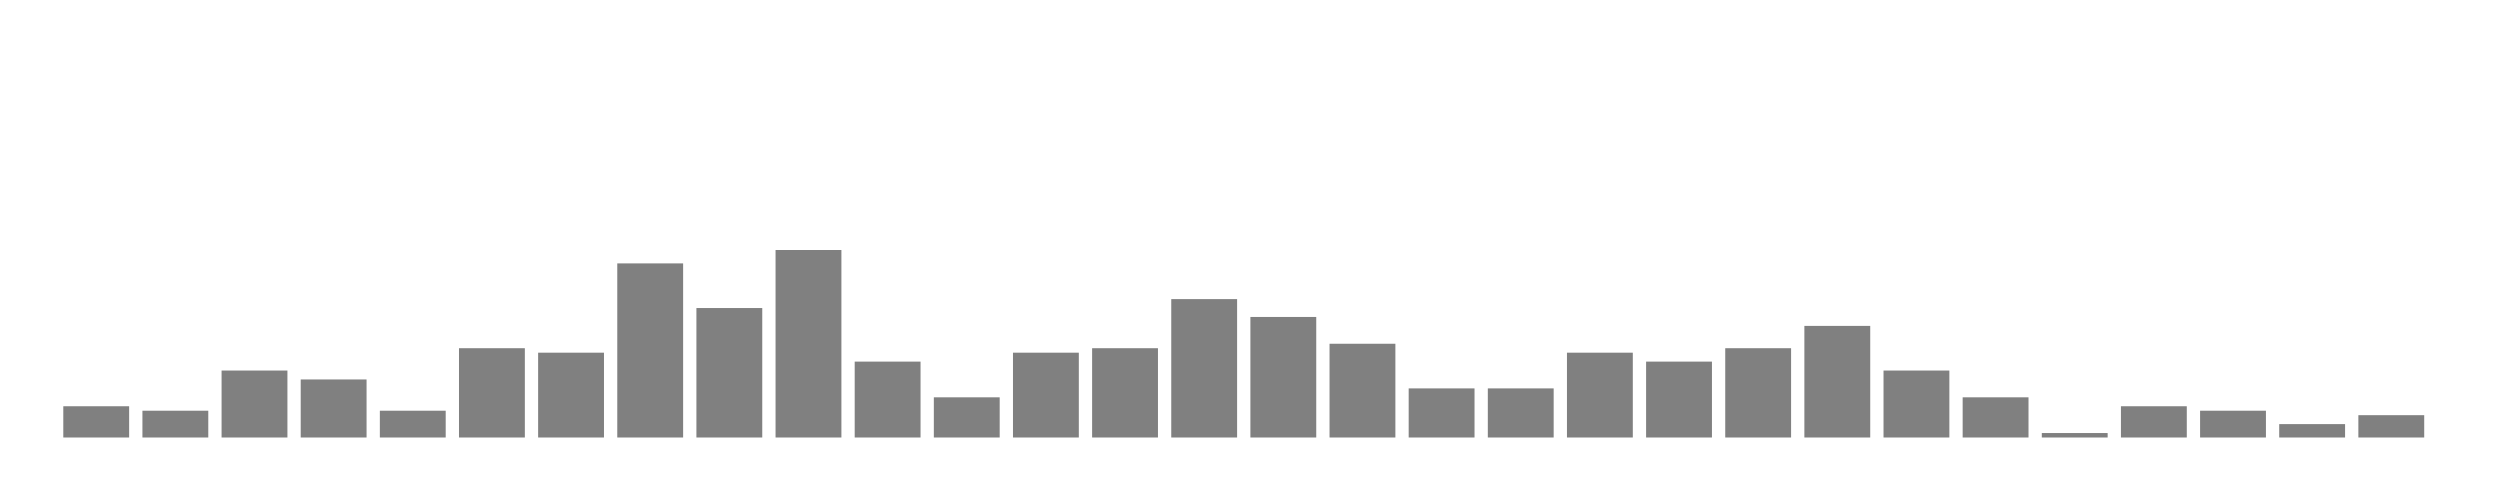
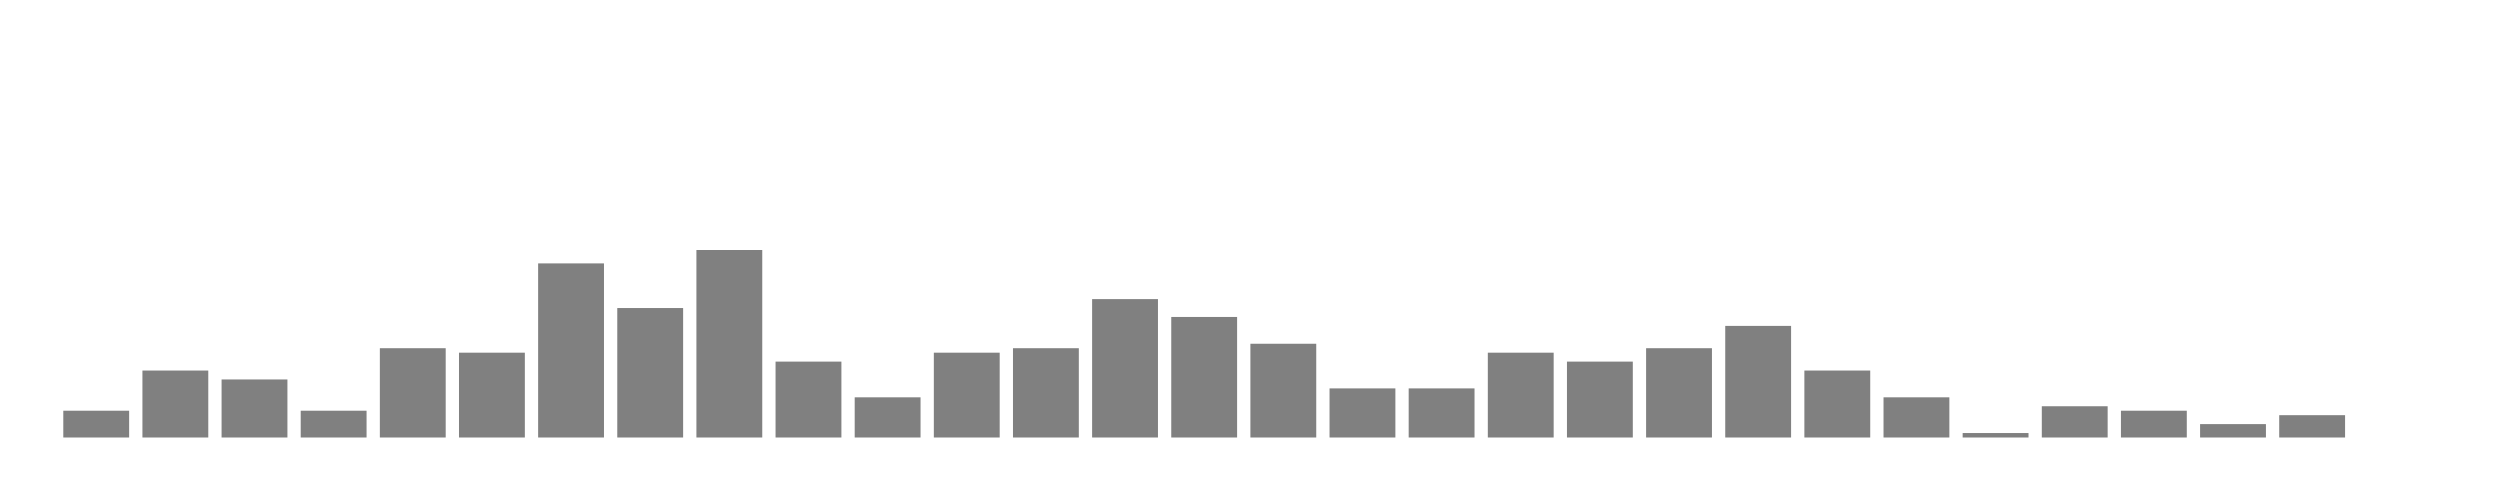
<svg xmlns="http://www.w3.org/2000/svg" width="400" height="80">
  <g transform="translate(10,10)">
-     <rect class="bar" x="0.127" width="10.536" y="55" height="5" fill="rgba(128, 128, 128, 1)" />
-     <rect class="bar" x="12.789" width="10.536" y="55.714" height="4.286" fill="rgba(128, 128, 128, 1)" />
-     <rect class="bar" x="25.452" width="10.536" y="49.286" height="10.714" fill="rgba(128, 128, 128, 1)" />
-     <rect class="bar" x="38.114" width="10.536" y="50.714" height="9.286" fill="rgba(128, 128, 128, 1)" />
-     <rect class="bar" x="50.776" width="10.536" y="55.714" height="4.286" fill="rgba(128, 128, 128, 1)" />
-     <rect class="bar" x="63.439" width="10.536" y="45.714" height="14.286" fill="rgba(128, 128, 128, 1)" />
-     <rect class="bar" x="76.101" width="10.536" y="46.429" height="13.571" fill="rgba(128, 128, 128, 1)" />
-     <rect class="bar" x="88.764" width="10.536" y="32.143" height="27.857" fill="rgba(128, 128, 128, 1)" />
-     <rect class="bar" x="101.426" width="10.536" y="39.286" height="20.714" fill="rgba(128, 128, 128, 1)" />
-     <rect class="bar" x="114.089" width="10.536" y="30" height="30" fill="rgba(128, 128, 128, 1)" />
-     <rect class="bar" x="126.751" width="10.536" y="47.857" height="12.143" fill="rgba(128, 128, 128, 1)" />
-     <rect class="bar" x="139.414" width="10.536" y="53.571" height="6.429" fill="rgba(128, 128, 128, 1)" />
-     <rect class="bar" x="152.076" width="10.536" y="46.429" height="13.571" fill="rgba(128, 128, 128, 1)" />
-     <rect class="bar" x="164.738" width="10.536" y="45.714" height="14.286" fill="rgba(128, 128, 128, 1)" />
-     <rect class="bar" x="177.401" width="10.536" y="37.857" height="22.143" fill="rgba(128, 128, 128, 1)" />
-     <rect class="bar" x="190.063" width="10.536" y="40.714" height="19.286" fill="rgba(128, 128, 128, 1)" />
-     <rect class="bar" x="202.726" width="10.536" y="45" height="15" fill="rgba(128, 128, 128, 1)" />
+     <rect class="bar" x="0.127" width="10.536" y="55.714" height="4.286" fill="rgba(128, 128, 128, 1)" />
+     <rect class="bar" x="12.789" width="10.536" y="49.286" height="10.714" fill="rgba(128, 128, 128, 1)" />
+     <rect class="bar" x="25.452" width="10.536" y="50.714" height="9.286" fill="rgba(128, 128, 128, 1)" />
+     <rect class="bar" x="38.114" width="10.536" y="55.714" height="4.286" fill="rgba(128, 128, 128, 1)" />
+     <rect class="bar" x="50.776" width="10.536" y="45.714" height="14.286" fill="rgba(128, 128, 128, 1)" />
+     <rect class="bar" x="63.439" width="10.536" y="46.429" height="13.571" fill="rgba(128, 128, 128, 1)" />
+     <rect class="bar" x="76.101" width="10.536" y="32.143" height="27.857" fill="rgba(128, 128, 128, 1)" />
+     <rect class="bar" x="88.764" width="10.536" y="39.286" height="20.714" fill="rgba(128, 128, 128, 1)" />
+     <rect class="bar" x="101.426" width="10.536" y="30" height="30" fill="rgba(128, 128, 128, 1)" />
+     <rect class="bar" x="114.089" width="10.536" y="47.857" height="12.143" fill="rgba(128, 128, 128, 1)" />
+     <rect class="bar" x="126.751" width="10.536" y="53.571" height="6.429" fill="rgba(128, 128, 128, 1)" />
+     <rect class="bar" x="139.414" width="10.536" y="46.429" height="13.571" fill="rgba(128, 128, 128, 1)" />
+     <rect class="bar" x="152.076" width="10.536" y="45.714" height="14.286" fill="rgba(128, 128, 128, 1)" />
+     <rect class="bar" x="164.738" width="10.536" y="37.857" height="22.143" fill="rgba(128, 128, 128, 1)" />
+     <rect class="bar" x="177.401" width="10.536" y="40.714" height="19.286" fill="rgba(128, 128, 128, 1)" />
+     <rect class="bar" x="190.063" width="10.536" y="45" height="15" fill="rgba(128, 128, 128, 1)" />
+     <rect class="bar" x="202.726" width="10.536" y="52.143" height="7.857" fill="rgba(128, 128, 128, 1)" />
    <rect class="bar" x="215.388" width="10.536" y="52.143" height="7.857" fill="rgba(128, 128, 128, 1)" />
-     <rect class="bar" x="228.051" width="10.536" y="52.143" height="7.857" fill="rgba(128, 128, 128, 1)" />
-     <rect class="bar" x="240.713" width="10.536" y="46.429" height="13.571" fill="rgba(128, 128, 128, 1)" />
-     <rect class="bar" x="253.376" width="10.536" y="47.857" height="12.143" fill="rgba(128, 128, 128, 1)" />
-     <rect class="bar" x="266.038" width="10.536" y="45.714" height="14.286" fill="rgba(128, 128, 128, 1)" />
-     <rect class="bar" x="278.7" width="10.536" y="42.143" height="17.857" fill="rgba(128, 128, 128, 1)" />
-     <rect class="bar" x="291.363" width="10.536" y="49.286" height="10.714" fill="rgba(128, 128, 128, 1)" />
-     <rect class="bar" x="304.025" width="10.536" y="53.571" height="6.429" fill="rgba(128, 128, 128, 1)" />
-     <rect class="bar" x="316.688" width="10.536" y="59.286" height="0.714" fill="rgba(128, 128, 128, 1)" />
-     <rect class="bar" x="329.35" width="10.536" y="55" height="5" fill="rgba(128, 128, 128, 1)" />
-     <rect class="bar" x="342.013" width="10.536" y="55.714" height="4.286" fill="rgba(128, 128, 128, 1)" />
-     <rect class="bar" x="354.675" width="10.536" y="57.857" height="2.143" fill="rgba(128, 128, 128, 1)" />
-     <rect class="bar" x="367.338" width="10.536" y="56.429" height="3.571" fill="rgba(128, 128, 128, 1)" />
+     <rect class="bar" x="228.051" width="10.536" y="46.429" height="13.571" fill="rgba(128, 128, 128, 1)" />
+     <rect class="bar" x="240.713" width="10.536" y="47.857" height="12.143" fill="rgba(128, 128, 128, 1)" />
+     <rect class="bar" x="253.376" width="10.536" y="45.714" height="14.286" fill="rgba(128, 128, 128, 1)" />
+     <rect class="bar" x="266.038" width="10.536" y="42.143" height="17.857" fill="rgba(128, 128, 128, 1)" />
+     <rect class="bar" x="278.7" width="10.536" y="49.286" height="10.714" fill="rgba(128, 128, 128, 1)" />
+     <rect class="bar" x="291.363" width="10.536" y="53.571" height="6.429" fill="rgba(128, 128, 128, 1)" />
+     <rect class="bar" x="304.025" width="10.536" y="59.286" height="0.714" fill="rgba(128, 128, 128, 1)" />
+     <rect class="bar" x="316.688" width="10.536" y="55" height="5" fill="rgba(128, 128, 128, 1)" />
+     <rect class="bar" x="329.35" width="10.536" y="55.714" height="4.286" fill="rgba(128, 128, 128, 1)" />
+     <rect class="bar" x="342.013" width="10.536" y="57.857" height="2.143" fill="rgba(128, 128, 128, 1)" />
+     <rect class="bar" x="354.675" width="10.536" y="56.429" height="3.571" fill="rgba(128, 128, 128, 1)" />
+     <rect class="bar" x="367.338" width="10.536" y="60" height="0" fill="rgba(128, 128, 128, 1)" />
  </g>
</svg>
